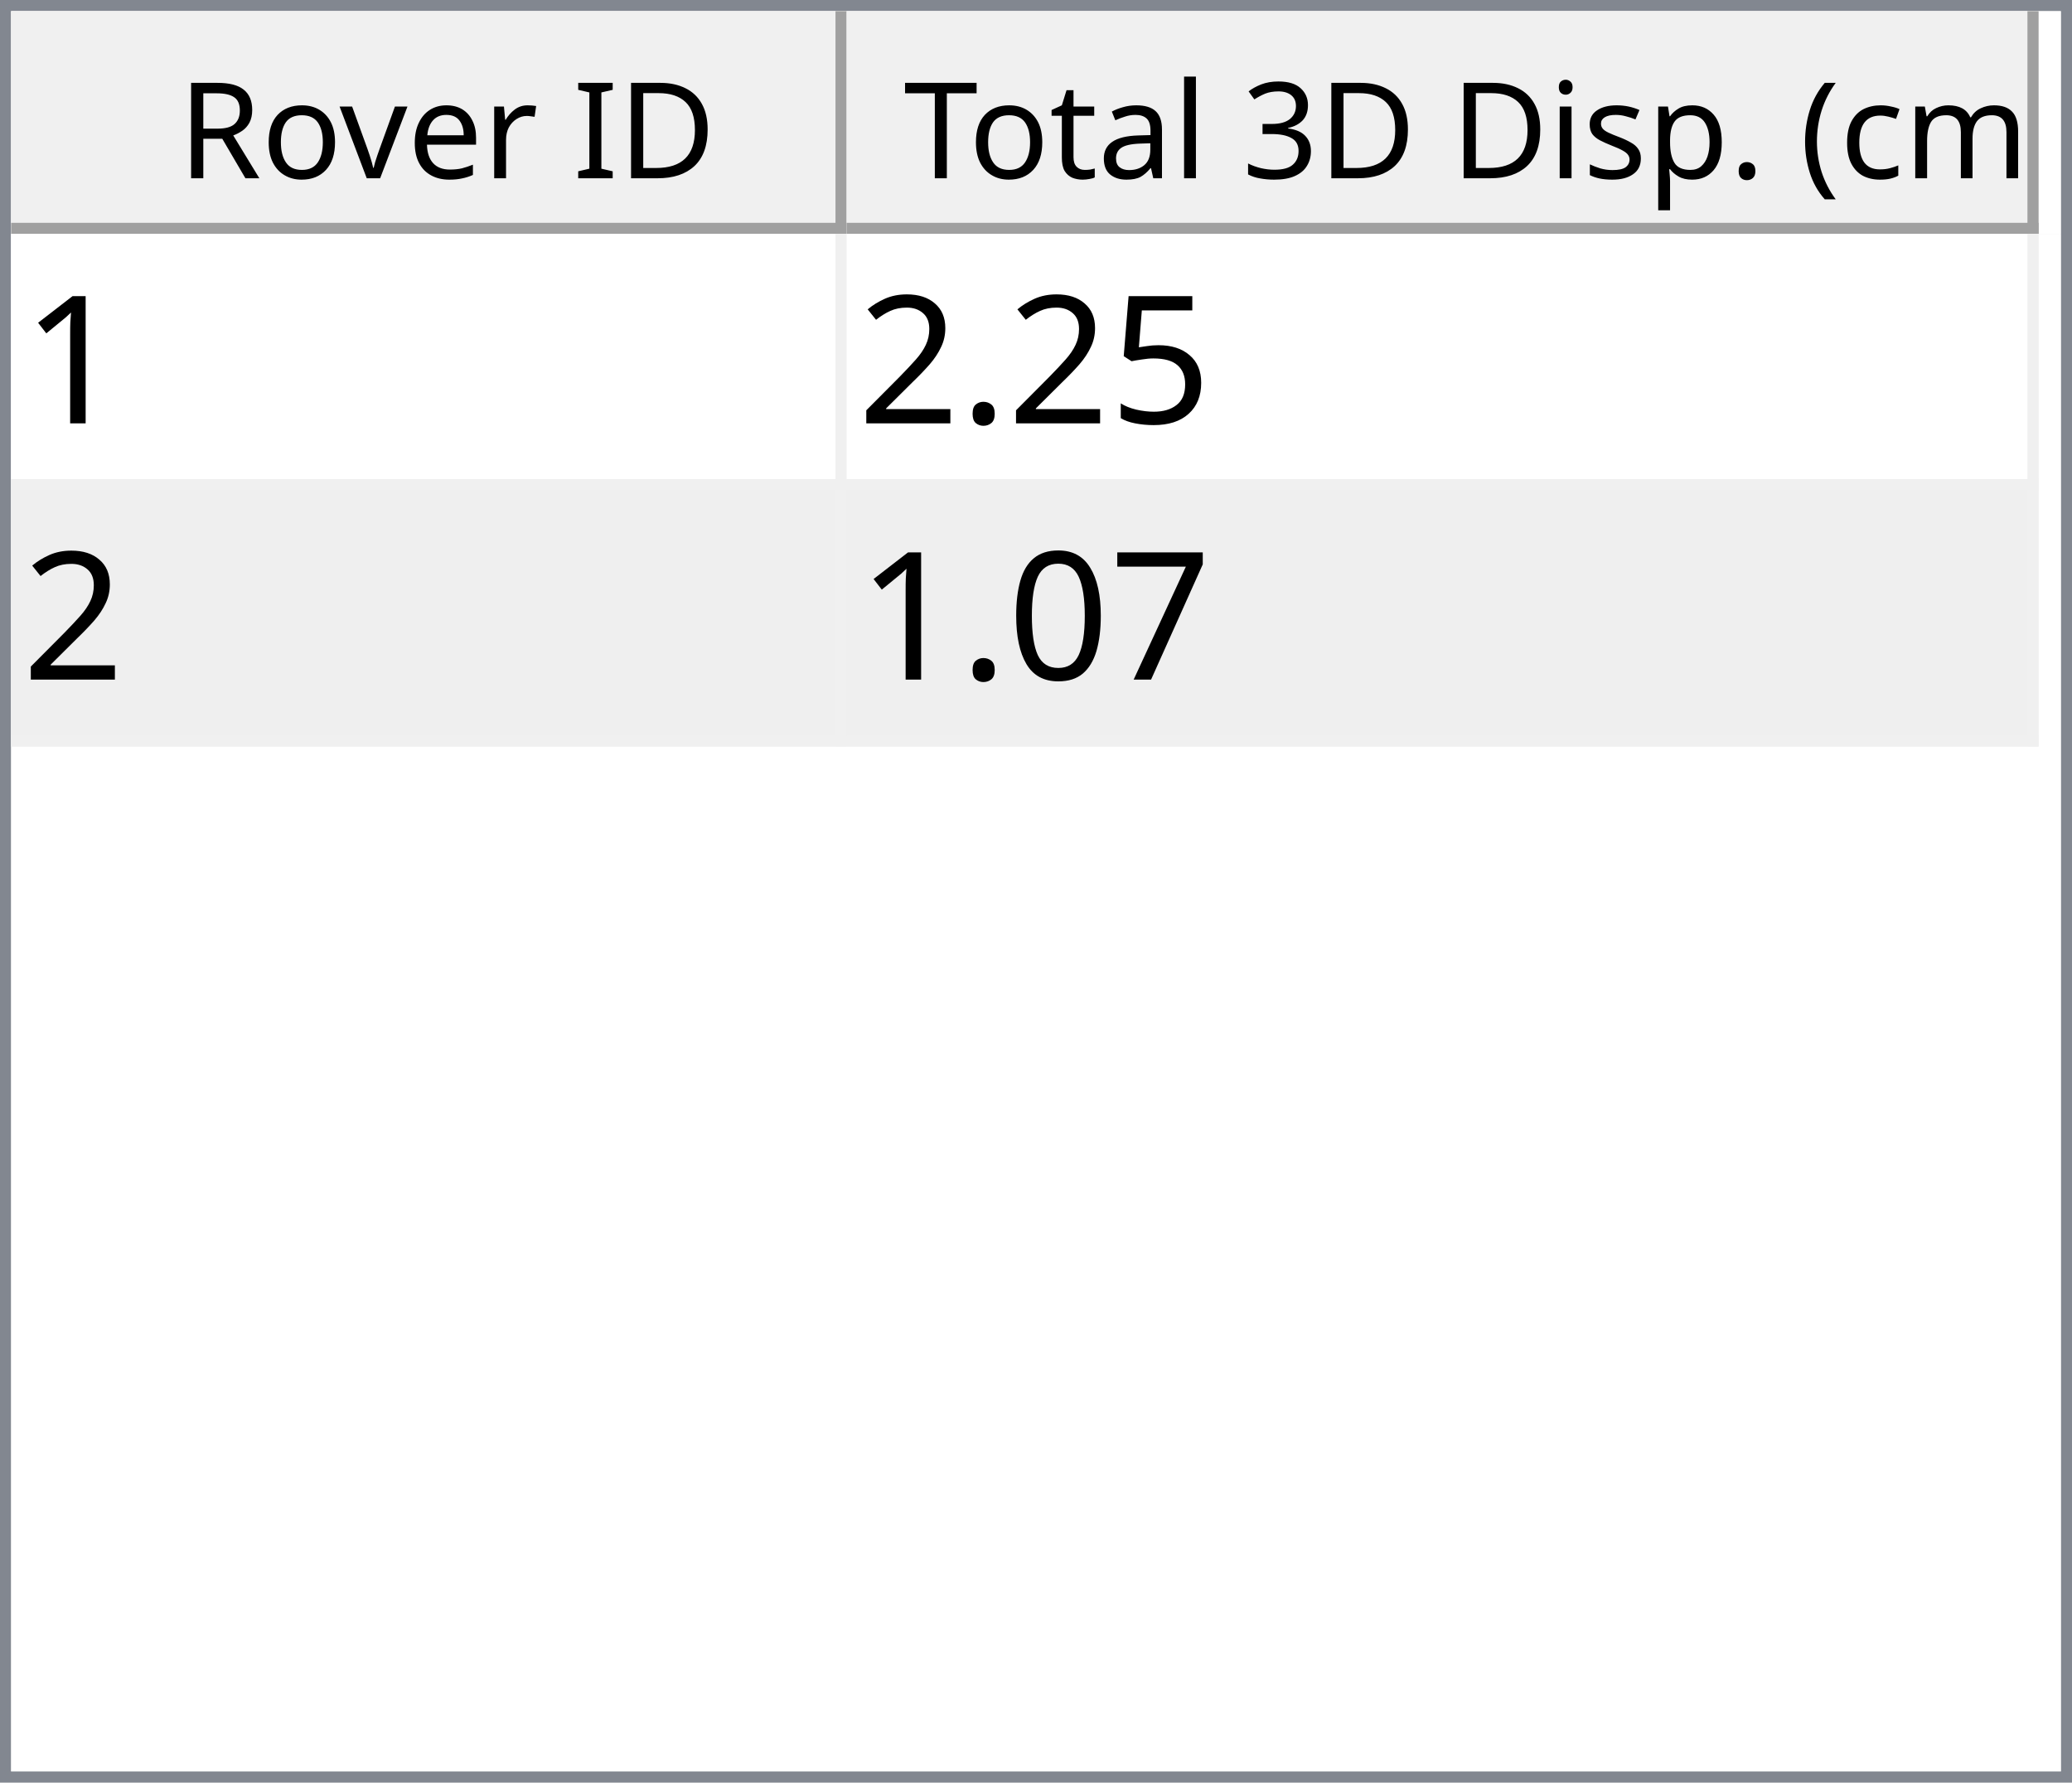
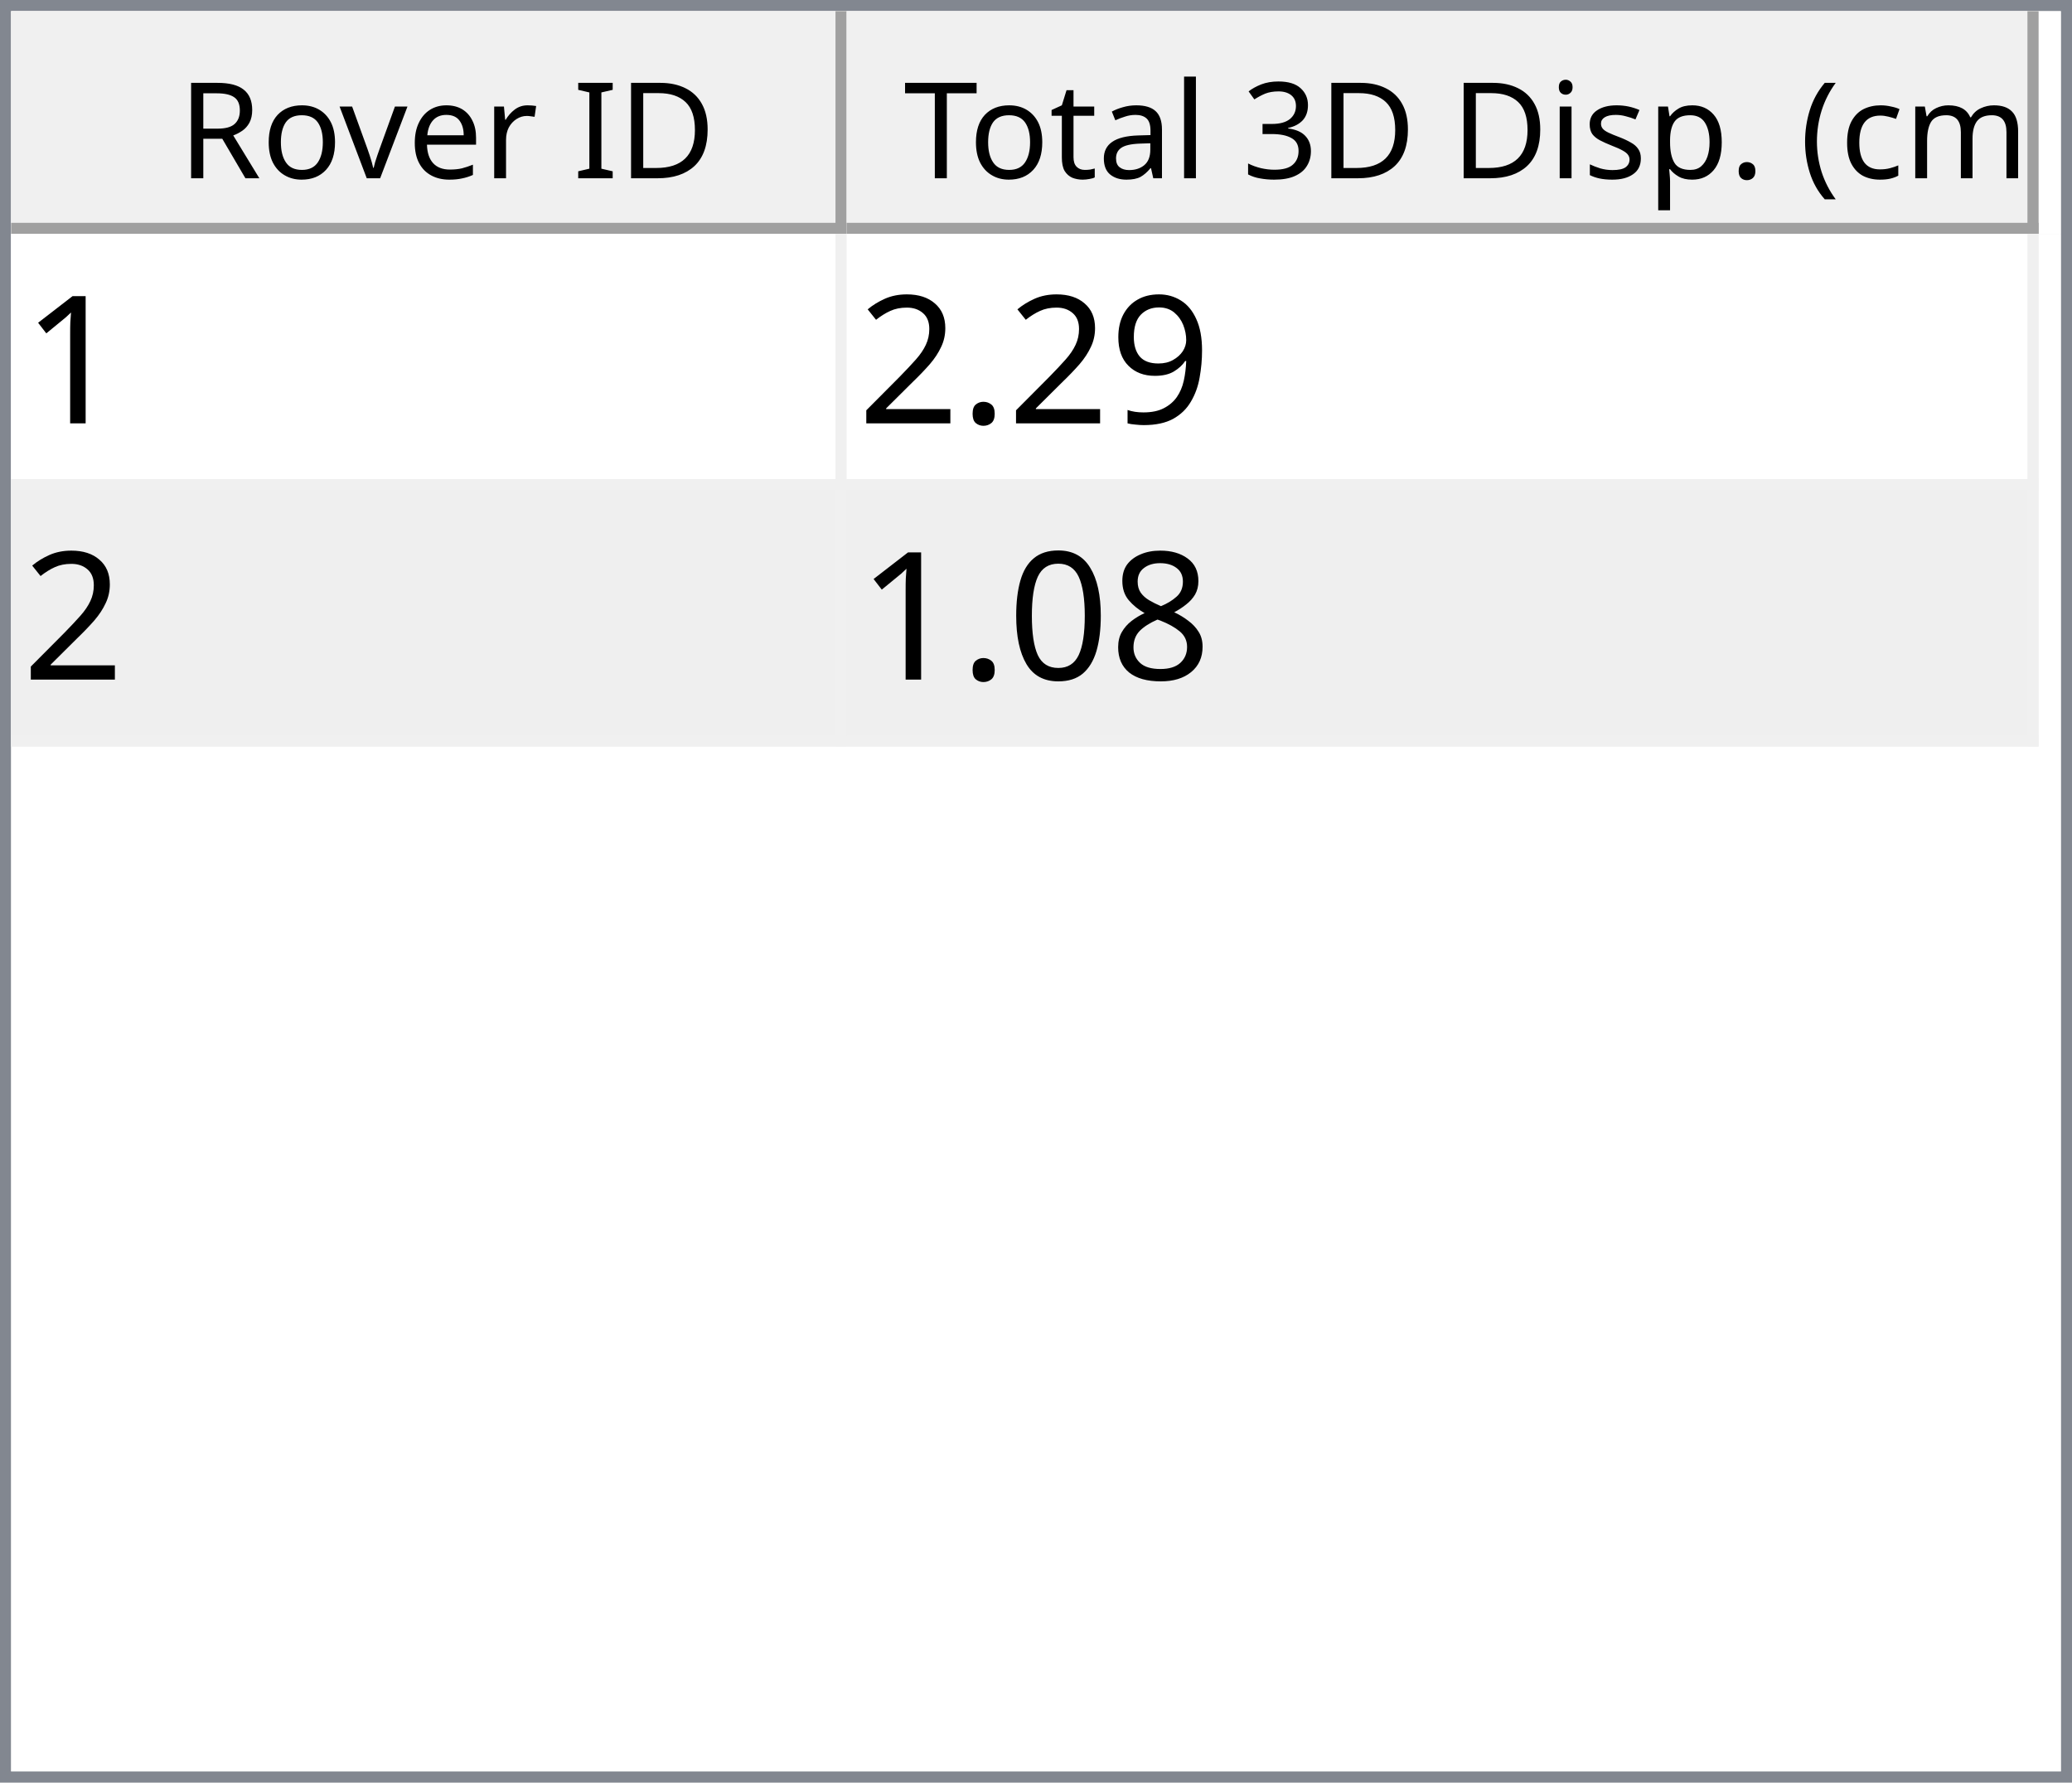
<svg xmlns="http://www.w3.org/2000/svg" style="fill-opacity:1; color-rendering:auto; color-interpolation:auto; text-rendering:auto; stroke:black; stroke-linecap:square; stroke-miterlimit:10; shape-rendering:auto; stroke-opacity:1; fill:black; stroke-dasharray:none; font-weight:normal; stroke-width:1; font-family:'Dialog'; font-style:normal; stroke-linejoin:miter; font-size:12px; stroke-dashoffset:0; image-rendering:auto;" width="186" height="160">
  <defs id="genericDefs" />
  <g>
    <defs id="defs1">
      <clipPath clipPathUnits="userSpaceOnUse" id="clipPath1">
        <path d="M0 0 L186 0 L186 160 L0 160 L0 0 Z" />
      </clipPath>
      <clipPath clipPathUnits="userSpaceOnUse" id="clipPath2">
        <path d="M0 0 L0 160 L186 160 L186 0 Z" />
      </clipPath>
      <clipPath clipPathUnits="userSpaceOnUse" id="clipPath3">
        <path d="M0 0 L0 20 L184 20 L184 0 Z" />
      </clipPath>
      <clipPath clipPathUnits="userSpaceOnUse" id="clipPath4">
        <path d="M0 0 L0 20 L75 20 L75 0 Z" />
      </clipPath>
      <clipPath clipPathUnits="userSpaceOnUse" id="clipPath5">
        <path d="M1 1 L1 19 L74 19 L74 1 Z" />
      </clipPath>
      <clipPath clipPathUnits="userSpaceOnUse" id="clipPath6">
        <path d="M0 0 L0 18 L73 18 L73 0 Z" />
      </clipPath>
      <clipPath clipPathUnits="userSpaceOnUse" id="clipPath7">
        <path d="M-0.5 -0.5 L-0.5 19.5 L74.5 19.5 L74.5 -0.5 Z" />
      </clipPath>
      <clipPath clipPathUnits="userSpaceOnUse" id="clipPath8">
        <path d="M0 0 L0 20 L107 20 L107 0 Z" />
      </clipPath>
      <clipPath clipPathUnits="userSpaceOnUse" id="clipPath9">
        <path d="M1 1 L1 19 L106 19 L106 1 Z" />
      </clipPath>
      <clipPath clipPathUnits="userSpaceOnUse" id="clipPath10">
        <path d="M0 0 L0 18 L105 18 L105 0 Z" />
      </clipPath>
      <clipPath clipPathUnits="userSpaceOnUse" id="clipPath11">
        <path d="M-0.5 -0.5 L-0.5 19.5 L106.5 19.5 L106.5 -0.5 Z" />
      </clipPath>
      <clipPath clipPathUnits="userSpaceOnUse" id="clipPath12">
        <path d="M0 0 L0 138 L184 138 L184 0 Z" />
      </clipPath>
      <clipPath clipPathUnits="userSpaceOnUse" id="clipPath13">
        <path d="M0 0 L0 46 L182 46 L182 0 Z" />
      </clipPath>
      <clipPath clipPathUnits="userSpaceOnUse" id="clipPath14">
        <path d="M-0.5 -0.5 L-0.5 45.5 L181.5 45.5 L181.5 -0.5 Z" />
      </clipPath>
      <clipPath clipPathUnits="userSpaceOnUse" id="clipPath15">
        <path d="M0 0 L0 22 L74 22 L74 0 Z" />
      </clipPath>
      <clipPath clipPathUnits="userSpaceOnUse" id="clipPath16">
        <path d="M0 0 L0 22 L106 22 L106 0 Z" />
      </clipPath>
      <font horiz-adv-x="64.551" id="font1">
        <font-face ascent="107.91" descent="25.098" units-per-em="100" style="font-style:normal; font-family:Segoe UI; font-weight:normal;" />
        <missing-glyph horiz-adv-x="64.551" d="M8.109 0 L8.109 68.266 L56.453 68.266 L56.453 0 L8.109 0 ZM15.328 7.234 L49.219 7.234 L49.219 61.031 L15.328 61.031 L15.328 7.234 Z" />
        <glyph unicode="D" horiz-adv-x="70.117" d="M9.188 0 L9.188 70.016 L28.516 70.016 Q65.531 70.016 65.531 35.891 Q65.531 19.672 55.25 9.836 Q44.969 0 27.734 0 L9.188 0 ZM17.391 62.594 L17.391 7.422 L27.828 7.422 Q41.609 7.422 49.273 14.797 Q56.938 22.172 56.938 35.688 Q56.938 62.594 28.328 62.594 L17.391 62.594 Z" />
        <glyph unicode="I" horiz-adv-x="26.611" d="M17.391 0 L9.188 0 L9.188 70.016 L17.391 70.016 L17.391 0 Z" />
        <glyph unicode=" " horiz-adv-x="27.393" d="" />
        <glyph unicode="r" horiz-adv-x="34.766" d="M34.188 41.891 Q32.078 43.5 28.125 43.5 Q23 43.5 19.555 38.672 Q16.109 33.844 16.109 25.484 L16.109 0 L8.109 0 L8.109 50 L16.109 50 L16.109 39.703 L16.312 39.703 Q18.016 44.969 21.531 47.922 Q25.047 50.875 29.391 50.875 Q32.516 50.875 34.188 50.203 L34.188 41.891 Z" />
        <glyph unicode="e" horiz-adv-x="52.295" d="M48.297 23 L12.984 23 Q13.188 14.656 17.484 10.109 Q21.781 5.562 29.297 5.562 Q37.75 5.562 44.828 11.141 L44.828 3.609 Q38.234 -1.172 27.391 -1.172 Q16.797 -1.172 10.742 5.641 Q4.688 12.453 4.688 24.812 Q4.688 36.469 11.305 43.82 Q17.922 51.172 27.734 51.172 Q37.547 51.172 42.922 44.828 Q48.297 38.484 48.297 27.203 L48.297 23 ZM40.094 29.781 Q40.047 36.719 36.75 40.578 Q33.453 44.438 27.594 44.438 Q21.922 44.438 17.969 40.383 Q14.016 36.328 13.094 29.781 L40.094 29.781 Z" />
        <glyph unicode="v" horiz-adv-x="47.9" d="M47.406 50 L27.484 0 L19.625 0 L0.688 50 L9.469 50 L22.172 13.672 Q23.578 9.672 23.922 6.688 L24.125 6.688 Q24.609 10.453 25.688 13.484 L38.969 50 L47.406 50 Z" />
        <glyph unicode="o" horiz-adv-x="58.594" d="M29 -1.172 Q17.922 -1.172 11.305 5.836 Q4.688 12.844 4.688 24.422 Q4.688 37.016 11.57 44.094 Q18.453 51.172 30.172 51.172 Q41.359 51.172 47.633 44.289 Q53.906 37.406 53.906 25.203 Q53.906 13.234 47.141 6.031 Q40.375 -1.172 29 -1.172 ZM29.594 44.438 Q21.875 44.438 17.383 39.188 Q12.891 33.938 12.891 24.703 Q12.891 15.828 17.43 10.695 Q21.969 5.562 29.594 5.562 Q37.359 5.562 41.531 10.594 Q45.703 15.625 45.703 24.906 Q45.703 34.281 41.531 39.359 Q37.359 44.438 29.594 44.438 Z" />
        <glyph unicode="R" horiz-adv-x="59.814" d="M59.375 0 L49.609 0 L37.891 19.625 Q36.281 22.359 34.766 24.289 Q33.25 26.219 31.664 27.438 Q30.078 28.656 28.25 29.219 Q26.422 29.781 24.125 29.781 L17.391 29.781 L17.391 0 L9.188 0 L9.188 70.016 L30.078 70.016 Q34.672 70.016 38.555 68.867 Q42.438 67.719 45.289 65.375 Q48.141 63.031 49.758 59.547 Q51.375 56.062 51.375 51.375 Q51.375 47.703 50.273 44.656 Q49.172 41.609 47.148 39.211 Q45.125 36.812 42.266 35.133 Q39.406 33.453 35.844 32.516 L35.844 32.328 Q37.594 31.547 38.891 30.547 Q40.188 29.547 41.359 28.18 Q42.531 26.812 43.68 25.078 Q44.828 23.344 46.234 21.047 L59.375 0 ZM17.391 62.594 L17.391 37.203 L28.516 37.203 Q31.594 37.203 34.203 38.133 Q36.812 39.062 38.719 40.797 Q40.625 42.531 41.703 45.047 Q42.781 47.562 42.781 50.688 Q42.781 56.297 39.141 59.445 Q35.5 62.594 28.609 62.594 L17.391 62.594 Z" />
        <glyph unicode=")" horiz-adv-x="30.176" d="M8.297 -15.922 L1.172 -15.922 Q16.406 2.344 16.406 26.812 Q16.406 51.469 1.078 70.016 L8.297 70.016 Q23.531 52.156 23.531 26.703 Q23.531 1.375 8.297 -15.922 Z" />
        <glyph unicode="m" horiz-adv-x="86.133" d="M79.109 0 L71.094 0 L71.094 28.719 Q71.094 37.016 68.531 40.727 Q65.969 44.438 59.906 44.438 Q54.781 44.438 51.195 39.75 Q47.609 35.062 47.609 28.516 L47.609 0 L39.594 0 L39.594 29.688 Q39.594 44.438 28.219 44.438 Q22.953 44.438 19.531 40.016 Q16.109 35.594 16.109 28.516 L16.109 0 L8.109 0 L8.109 50 L16.109 50 L16.109 42.094 L16.312 42.094 Q21.625 51.172 31.844 51.172 Q36.969 51.172 40.773 48.312 Q44.578 45.453 46 40.828 Q51.562 51.172 62.594 51.172 Q79.109 51.172 79.109 30.812 L79.109 0 Z" />
        <glyph unicode="c" horiz-adv-x="46.191" d="M42.188 2.297 Q36.422 -1.172 28.516 -1.172 Q17.828 -1.172 11.258 5.789 Q4.688 12.75 4.688 23.828 Q4.688 36.188 11.766 43.68 Q18.844 51.172 30.672 51.172 Q37.25 51.172 42.281 48.734 L42.281 40.531 Q36.719 44.438 30.375 44.438 Q22.703 44.438 17.797 38.945 Q12.891 33.453 12.891 24.516 Q12.891 15.719 17.508 10.641 Q22.125 5.562 29.891 5.562 Q36.422 5.562 42.188 9.906 L42.188 2.297 Z" />
        <glyph unicode="(" horiz-adv-x="30.176" d="M29.109 -15.922 L21.969 -15.922 Q6.844 1.375 6.844 26.703 Q6.844 52.156 21.969 70.016 L29.203 70.016 Q13.875 51.469 13.875 26.812 Q13.875 2.344 29.109 -15.922 Z" />
        <glyph unicode="." horiz-adv-x="21.68" d="M10.891 -1.078 Q8.641 -1.078 7.055 0.539 Q5.469 2.156 5.469 4.391 Q5.469 6.641 7.055 8.273 Q8.641 9.906 10.891 9.906 Q13.188 9.906 14.797 8.273 Q16.406 6.641 16.406 4.391 Q16.406 2.156 14.797 0.539 Q13.188 -1.078 10.891 -1.078 Z" />
        <glyph unicode="p" horiz-adv-x="58.789" d="M16.312 7.234 L16.109 7.234 L16.109 -23 L8.109 -23 L8.109 50 L16.109 50 L16.109 41.219 L16.312 41.219 Q22.219 51.172 33.594 51.172 Q43.266 51.172 48.688 44.461 Q54.109 37.75 54.109 26.469 Q54.109 13.922 48 6.375 Q41.891 -1.172 31.297 -1.172 Q21.578 -1.172 16.312 7.234 ZM16.109 27.391 L16.109 20.406 Q16.109 14.203 20.141 9.883 Q24.172 5.562 30.375 5.562 Q37.641 5.562 41.773 11.133 Q45.906 16.703 45.906 26.609 Q45.906 34.969 42.047 39.703 Q38.188 44.438 31.594 44.438 Q24.609 44.438 20.359 39.578 Q16.109 34.719 16.109 27.391 Z" />
        <glyph unicode="s" horiz-adv-x="42.432" d="M5.078 1.812 L5.078 10.406 Q11.625 5.562 19.484 5.562 Q30.031 5.562 30.031 12.594 Q30.031 14.594 29.125 15.992 Q28.219 17.391 26.68 18.461 Q25.141 19.531 23.07 20.383 Q21 21.234 18.609 22.172 Q15.281 23.484 12.766 24.828 Q10.25 26.172 8.57 27.859 Q6.891 29.547 6.031 31.695 Q5.172 33.844 5.172 36.719 Q5.172 40.234 6.789 42.945 Q8.406 45.656 11.086 47.484 Q13.766 49.312 17.211 50.242 Q20.656 51.172 24.312 51.172 Q30.812 51.172 35.938 48.922 L35.938 40.828 Q30.422 44.438 23.25 44.438 Q21 44.438 19.195 43.922 Q17.391 43.406 16.094 42.477 Q14.797 41.547 14.086 40.258 Q13.375 38.969 13.375 37.406 Q13.375 35.453 14.086 34.133 Q14.797 32.812 16.164 31.789 Q17.531 30.766 19.484 29.938 Q21.438 29.109 23.922 28.125 Q27.25 26.859 29.883 25.516 Q32.516 24.172 34.375 22.484 Q36.234 20.797 37.234 18.602 Q38.234 16.406 38.234 13.375 Q38.234 9.672 36.602 6.938 Q34.969 4.203 32.234 2.398 Q29.5 0.594 25.93 -0.289 Q22.359 -1.172 18.453 -1.172 Q10.75 -1.172 5.078 1.812 Z" />
        <glyph unicode="i" horiz-adv-x="24.219" d="M12.203 62.703 Q10.062 62.703 8.547 64.164 Q7.031 65.625 7.031 67.875 Q7.031 70.125 8.547 71.609 Q10.062 73.094 12.203 73.094 Q14.406 73.094 15.945 71.609 Q17.484 70.125 17.484 67.875 Q17.484 65.719 15.945 64.211 Q14.406 62.703 12.203 62.703 ZM16.109 0 L8.109 0 L8.109 50 L16.109 50 L16.109 0 Z" />
        <glyph unicode="3" horiz-adv-x="53.906" d="M46.531 19.828 Q46.531 15.094 44.75 11.211 Q42.969 7.328 39.719 4.57 Q36.469 1.812 31.93 0.297 Q27.391 -1.219 21.922 -1.219 Q11.922 -1.219 6 2.594 L6 11.188 Q13.094 5.609 22.219 5.609 Q25.875 5.609 28.828 6.539 Q31.781 7.469 33.906 9.227 Q36.031 10.984 37.18 13.477 Q38.328 15.969 38.328 19.094 Q38.328 32.812 18.797 32.812 L12.984 32.812 L12.984 39.594 L18.5 39.594 Q35.797 39.594 35.797 52.484 Q35.797 64.406 22.609 64.406 Q15.188 64.406 8.688 59.422 L8.688 67.188 Q15.375 71.188 24.609 71.188 Q29 71.188 32.57 69.969 Q36.141 68.75 38.68 66.555 Q41.219 64.359 42.609 61.281 Q44 58.203 44 54.5 Q44 40.672 30.031 36.719 L30.031 36.531 Q33.594 36.141 36.625 34.797 Q39.656 33.453 41.852 31.305 Q44.047 29.156 45.289 26.25 Q46.531 23.344 46.531 19.828 Z" />
        <glyph unicode="l" horiz-adv-x="24.219" d="M16.109 0 L8.109 0 L8.109 74.031 L16.109 74.031 L16.109 0 Z" />
        <glyph unicode="a" horiz-adv-x="50.879" d="M43.891 0 L35.891 0 L35.891 7.812 L35.688 7.812 Q30.469 -1.172 20.312 -1.172 Q12.844 -1.172 8.617 2.781 Q4.391 6.734 4.391 13.281 Q4.391 27.297 20.906 29.594 L35.891 31.688 Q35.891 44.438 25.594 44.438 Q16.547 44.438 9.281 38.281 L9.281 46.484 Q16.656 51.172 26.266 51.172 Q43.891 51.172 43.891 32.516 L43.891 0 ZM35.891 25.297 L23.828 23.641 Q18.266 22.859 15.43 20.875 Q12.594 18.891 12.594 13.875 Q12.594 10.203 15.211 7.883 Q17.828 5.562 22.172 5.562 Q28.125 5.562 32.008 9.742 Q35.891 13.922 35.891 20.312 L35.891 25.297 Z" />
        <glyph unicode="t" horiz-adv-x="33.887" d="M31.297 0.484 Q28.469 -1.078 23.828 -1.078 Q10.688 -1.078 10.688 13.578 L10.688 43.172 L2.094 43.172 L2.094 50 L10.688 50 L10.688 62.203 L18.703 64.797 L18.703 50 L31.297 50 L31.297 43.172 L18.703 43.172 L18.703 14.984 Q18.703 9.969 20.414 7.82 Q22.125 5.672 26.078 5.672 Q29.109 5.672 31.297 7.328 L31.297 0.484 Z" />
        <glyph unicode="T" horiz-adv-x="52.393" d="M50.594 62.594 L30.375 62.594 L30.375 0 L22.172 0 L22.172 62.594 L2 62.594 L2 70.016 L50.594 70.016 L50.594 62.594 Z" />
      </font>
      <font horiz-adv-x="75.0" id="font2">
        <font-face ascent="100.537" descent="21.973" units-per-em="100" style="font-style:normal; font-family:sans-serif; font-weight:normal;" />
        <missing-glyph horiz-adv-x="75.0" d="M12.5 0 L12.5 62.5 L62.5 62.5 L62.5 0 L12.5 0 ZM14.062 1.562 L60.938 1.562 L60.938 60.938 L14.062 60.938 L14.062 1.562 Z" />
        <glyph unicode="1" horiz-adv-x="55.615" d="M37.25 0 L28.469 0 L28.469 56 Q25.297 52.984 20.141 49.953 Q14.984 46.922 10.891 45.406 L10.891 53.906 Q18.266 57.375 23.781 62.305 Q29.297 67.234 31.594 71.875 L37.25 71.875 L37.25 0 Z" />
-         <glyph unicode="5" horiz-adv-x="55.615" d="M4.156 18.75 L13.375 19.531 Q14.406 12.797 18.141 9.398 Q21.875 6 27.156 6 Q33.5 6 37.891 10.789 Q42.281 15.578 42.281 23.484 Q42.281 31 38.062 35.352 Q33.844 39.703 27 39.703 Q22.75 39.703 19.336 37.773 Q15.922 35.844 13.969 32.766 L5.719 33.844 L12.641 70.609 L48.25 70.609 L48.25 62.203 L19.672 62.203 L15.828 42.969 Q22.266 47.469 29.344 47.469 Q38.719 47.469 45.164 40.969 Q51.609 34.469 51.609 24.266 Q51.609 14.547 45.953 7.469 Q39.062 -1.219 27.156 -1.219 Q17.391 -1.219 11.211 4.25 Q5.031 9.719 4.156 18.75 Z" />
+         <glyph unicode="9" horiz-adv-x="55.615" d="M5.469 16.547 L13.922 17.328 Q14.984 11.375 18.016 8.688 Q21.047 6 25.781 6 Q29.828 6 32.883 7.859 Q35.938 9.719 37.891 12.82 Q39.844 15.922 41.164 21.195 Q42.484 26.469 42.484 31.938 Q42.484 32.516 42.438 33.688 Q39.797 29.5 35.234 26.883 Q30.672 24.266 25.344 24.266 Q16.453 24.266 10.305 30.711 Q4.156 37.156 4.156 47.703 Q4.156 58.594 10.578 65.234 Q17 71.875 26.656 71.875 Q33.641 71.875 39.43 68.117 Q45.219 64.359 48.219 57.398 Q51.219 50.438 51.219 37.25 Q51.219 23.531 48.242 15.406 Q45.266 7.281 39.383 3.031 Q33.5 -1.219 25.594 -1.219 Q17.188 -1.219 11.867 3.445 Q6.547 8.109 5.469 16.547 ZM41.453 48.141 Q41.453 55.719 37.43 60.156 Q33.406 64.594 27.734 64.594 Q21.875 64.594 17.531 59.812 Q13.188 55.031 13.188 47.406 Q13.188 40.578 17.312 36.305 Q21.438 32.031 27.484 32.031 Q33.594 32.031 37.523 36.305 Q41.453 40.578 41.453 48.141 Z" />
        <glyph unicode="." horiz-adv-x="27.783" d="M9.078 0 L9.078 10.016 L19.094 10.016 L19.094 0 L9.078 0 Z" />
        <glyph unicode="2" horiz-adv-x="55.615" d="M50.344 8.453 L50.344 0 L3.031 0 Q2.938 3.172 4.047 6.109 Q5.859 10.938 9.836 15.625 Q13.812 20.312 21.344 26.469 Q33.016 36.031 37.117 41.625 Q41.219 47.219 41.219 52.203 Q41.219 57.422 37.477 61.008 Q33.734 64.594 27.734 64.594 Q21.391 64.594 17.578 60.789 Q13.766 56.984 13.719 50.25 L4.688 51.172 Q5.609 61.281 11.664 66.578 Q17.719 71.875 27.938 71.875 Q38.234 71.875 44.242 66.164 Q50.25 60.453 50.25 52 Q50.25 47.703 48.492 43.555 Q46.734 39.406 42.656 34.812 Q38.578 30.219 29.109 22.219 Q21.188 15.578 18.945 13.211 Q16.703 10.844 15.234 8.453 L50.344 8.453 Z" />
-         <glyph unicode="7" horiz-adv-x="55.615" d="M4.734 62.203 L4.734 70.656 L51.078 70.656 L51.078 63.812 Q44.234 56.547 37.523 44.484 Q30.812 32.422 27.156 19.672 Q24.516 10.688 23.781 0 L14.75 0 Q14.891 8.453 18.062 20.414 Q21.234 32.375 27.172 43.484 Q33.109 54.594 39.797 62.203 L4.734 62.203 Z" />
+         <glyph unicode="8" horiz-adv-x="55.615" d="M17.672 38.812 Q12.203 40.828 9.57 44.539 Q6.938 48.25 6.938 53.422 Q6.938 61.234 12.555 66.555 Q18.172 71.875 27.484 71.875 Q36.859 71.875 42.578 66.43 Q48.297 60.984 48.297 53.172 Q48.297 48.188 45.68 44.508 Q43.062 40.828 37.75 38.812 Q44.344 36.672 47.781 31.883 Q51.219 27.094 51.219 20.453 Q51.219 11.281 44.727 5.031 Q38.234 -1.219 27.641 -1.219 Q17.047 -1.219 10.547 5.055 Q4.047 11.328 4.047 20.703 Q4.047 27.688 7.594 32.398 Q11.141 37.109 17.672 38.812 ZM15.922 53.719 Q15.922 48.641 19.195 45.414 Q22.469 42.188 27.688 42.188 Q32.766 42.188 36.016 45.383 Q39.266 48.578 39.266 53.219 Q39.266 58.062 35.914 61.359 Q32.562 64.656 27.594 64.656 Q22.562 64.656 19.242 61.43 Q15.922 58.203 15.922 53.719 ZM13.094 20.656 Q13.094 16.891 14.875 13.375 Q16.656 9.859 20.172 7.93 Q23.688 6 27.734 6 Q34.031 6 38.133 10.055 Q42.234 14.109 42.234 20.359 Q42.234 26.703 38.016 30.859 Q33.797 35.016 27.438 35.016 Q21.234 35.016 17.164 30.914 Q13.094 26.812 13.094 20.656 Z" />
        <glyph unicode="0" horiz-adv-x="55.615" d="M4.156 35.297 Q4.156 48 6.766 55.742 Q9.375 63.484 14.523 67.68 Q19.672 71.875 27.484 71.875 Q33.25 71.875 37.594 69.555 Q41.938 67.234 44.773 62.867 Q47.609 58.5 49.219 52.227 Q50.828 45.953 50.828 35.297 Q50.828 22.703 48.242 14.969 Q45.656 7.234 40.508 3.008 Q35.359 -1.219 27.484 -1.219 Q17.141 -1.219 11.234 6.203 Q4.156 15.141 4.156 35.297 ZM13.188 35.297 Q13.188 17.672 17.312 11.836 Q21.438 6 27.484 6 Q33.547 6 37.672 11.859 Q41.797 17.719 41.797 35.297 Q41.797 52.984 37.672 58.789 Q33.547 64.594 27.391 64.594 Q21.344 64.594 17.719 59.469 Q13.188 52.938 13.188 35.297 Z" />
      </font>
    </defs>
    <g style="fill:white; stroke:white;">
      <rect x="0" y="0" width="186" style="clip-path:url(#clipPath1); stroke:none;" height="160" />
    </g>
    <g style="fill:white; text-rendering:optimizeSpeed; color-rendering:optimizeSpeed; image-rendering:optimizeSpeed; shape-rendering:crispEdges; stroke:white; color-interpolation:sRGB;">
      <rect x="0" width="186" height="160" y="0" style="stroke:none;" />
      <path style="stroke:none;" d="M0 160 L186 160 L186 0 L0 0 Z" />
    </g>
    <g style="fill:rgb(240,240,240); font-family:'Segoe UI'; stroke:rgb(240,240,240);">
      <rect x="0" y="0" width="186" style="clip-path:url(#clipPath2); stroke:none;" height="160" />
    </g>
    <g style="fill:rgb(130,135,144); font-family:'Segoe UI'; stroke:rgb(130,135,144);">
      <path d="M0 0 L186 0 L186 160 L0 160 L0 0 ZM1 1 L185 1 L185 159 L1 159 L1 1 Z" style="fill-rule:evenodd; clip-path:url(#clipPath2); stroke:none;" />
    </g>
    <g style="fill:white; font-family:'Segoe UI'; stroke:white;" transform="translate(1,1)">
      <rect x="0" y="0" width="184" style="clip-path:url(#clipPath3); stroke:none;" height="20" />
    </g>
    <g style="fill:rgb(240,240,240); font-family:'Segoe UI'; stroke:rgb(240,240,240);" transform="translate(1,1)">
      <rect x="0" y="0" width="75" style="clip-path:url(#clipPath4); stroke:none;" height="20" />
    </g>
    <g style="font-family:'Segoe UI';" transform="translate(2,2)">
      <text x="14" xml:space="preserve" y="14" style="clip-path:url(#clipPath6); stroke:none;">Rover ID</text>
    </g>
    <g style="fill:rgb(160,160,160); font-family:'Segoe UI'; stroke:rgb(160,160,160); stroke-linejoin:bevel;" transform="translate(1.5,1.5)">
      <line x1="74" x2="74" y1="0" style="fill:none; clip-path:url(#clipPath7);" y2="19" />
    </g>
    <g style="fill:rgb(160,160,160); font-family:'Segoe UI'; stroke:rgb(160,160,160); stroke-linejoin:bevel;" transform="matrix(1,0,0,1,1,1) translate(0.5,0.5)">
      <line x1="0" x2="74" y1="19" style="fill:none; clip-path:url(#clipPath7);" y2="19" />
    </g>
    <g style="fill:rgb(240,240,240); font-family:'Segoe UI'; stroke:rgb(240,240,240);" transform="translate(76,1)">
      <rect x="0" y="0" width="107" style="clip-path:url(#clipPath8); stroke:none;" height="20" />
    </g>
    <g style="font-family:'Segoe UI';" transform="translate(77,2)">
      <text x="1" xml:space="preserve" y="14" style="clip-path:url(#clipPath10); stroke:none;"> Total 3D Disp. (cm)</text>
    </g>
    <g style="fill:rgb(160,160,160); font-family:'Segoe UI'; stroke:rgb(160,160,160); stroke-linejoin:bevel;" transform="translate(76.5,1.5)">
      <line x1="106" x2="106" y1="0" style="fill:none; clip-path:url(#clipPath11);" y2="19" />
    </g>
    <g style="fill:rgb(160,160,160); font-family:'Segoe UI'; stroke:rgb(160,160,160); stroke-linejoin:bevel;" transform="matrix(1,0,0,1,76,1) translate(0.5,0.5)">
      <line x1="0" x2="106" y1="19" style="fill:none; clip-path:url(#clipPath11);" y2="19" />
    </g>
    <g style="fill:white; font-family:'Segoe UI'; stroke:white;" transform="translate(1,21)">
      <rect x="0" y="0" width="184" style="clip-path:url(#clipPath12); stroke:none;" height="138" />
    </g>
    <g style="fill:rgb(240,240,240); font-size:16px; font-family:sans-serif; stroke:rgb(240,240,240);" transform="translate(1,21)">
      <rect x="0" y="0" width="182" style="clip-path:url(#clipPath13); stroke:none;" height="46" />
      <line transform="translate(0.5,0.5)" x1="0" x2="181" y1="22" style="clip-path:url(#clipPath14); fill:none; stroke-linejoin:bevel;" y2="22" />
    </g>
    <g transform="matrix(1,0,0,1,1,21) translate(0.5,0.5)" style="fill:rgb(240,240,240); font-size:16px; font-family:sans-serif; stroke:rgb(240,240,240); stroke-linejoin:bevel;">
      <line x1="0" x2="181" y1="45" style="fill:none; clip-path:url(#clipPath14);" y2="45" />
    </g>
    <g transform="matrix(1,0,0,1,1,21) translate(0.5,0.5)" style="fill:rgb(240,240,240); font-size:16px; font-family:sans-serif; stroke:rgb(240,240,240); stroke-linejoin:bevel;">
      <line x1="74" x2="74" y1="0" style="fill:none; clip-path:url(#clipPath14);" y2="45" />
    </g>
    <g transform="matrix(1,0,0,1,1,21) translate(0.5,0.5)" style="fill:rgb(240,240,240); font-size:16px; font-family:sans-serif; stroke:rgb(240,240,240); stroke-linejoin:bevel;">
      <line x1="181" x2="181" y1="0" style="fill:none; clip-path:url(#clipPath14);" y2="45" />
    </g>
    <g style="fill:white; font-size:16px; font-family:sans-serif; stroke:white;" transform="matrix(1,0,0,1,1,21)">
      <rect x="0" y="0" width="74" style="clip-path:url(#clipPath15); stroke:none;" height="22" />
      <text x="1" y="17" style="fill:black; clip-path:url(#clipPath15); stroke:none;" xml:space="preserve">1</text>
    </g>
    <g style="fill:white; font-size:16px; font-family:sans-serif; stroke:white;" transform="matrix(1,0,0,1,1,21) translate(75,0)">
      <rect x="0" y="0" width="106" style="clip-path:url(#clipPath16); stroke:none;" height="22" />
-       <text x="1" y="17" style="fill:black; clip-path:url(#clipPath16); stroke:none;" xml:space="preserve">2.25</text>
+       <text x="1" y="17" style="fill:black; clip-path:url(#clipPath16); stroke:none;" xml:space="preserve">2.29</text>
    </g>
    <g style="fill:rgb(239,239,239); font-size:16px; font-family:sans-serif; stroke:rgb(239,239,239);" transform="matrix(1,0,0,1,1,21) translate(0,23)">
      <rect x="0" y="0" width="74" style="clip-path:url(#clipPath15); stroke:none;" height="22" />
      <text x="1" y="17" style="fill:black; clip-path:url(#clipPath15); stroke:none;" xml:space="preserve">2</text>
    </g>
    <g style="fill:rgb(239,239,239); font-size:16px; font-family:sans-serif; stroke:rgb(239,239,239);" transform="matrix(1,0,0,1,1,21) translate(75,23)">
      <rect x="0" y="0" width="106" style="clip-path:url(#clipPath16); stroke:none;" height="22" />
-       <text x="1" y="17" style="fill:black; clip-path:url(#clipPath16); stroke:none;" xml:space="preserve">1.07</text>
+       <text x="1" y="17" style="fill:black; clip-path:url(#clipPath16); stroke:none;" xml:space="preserve">1.08</text>
    </g>
  </g>
</svg>
